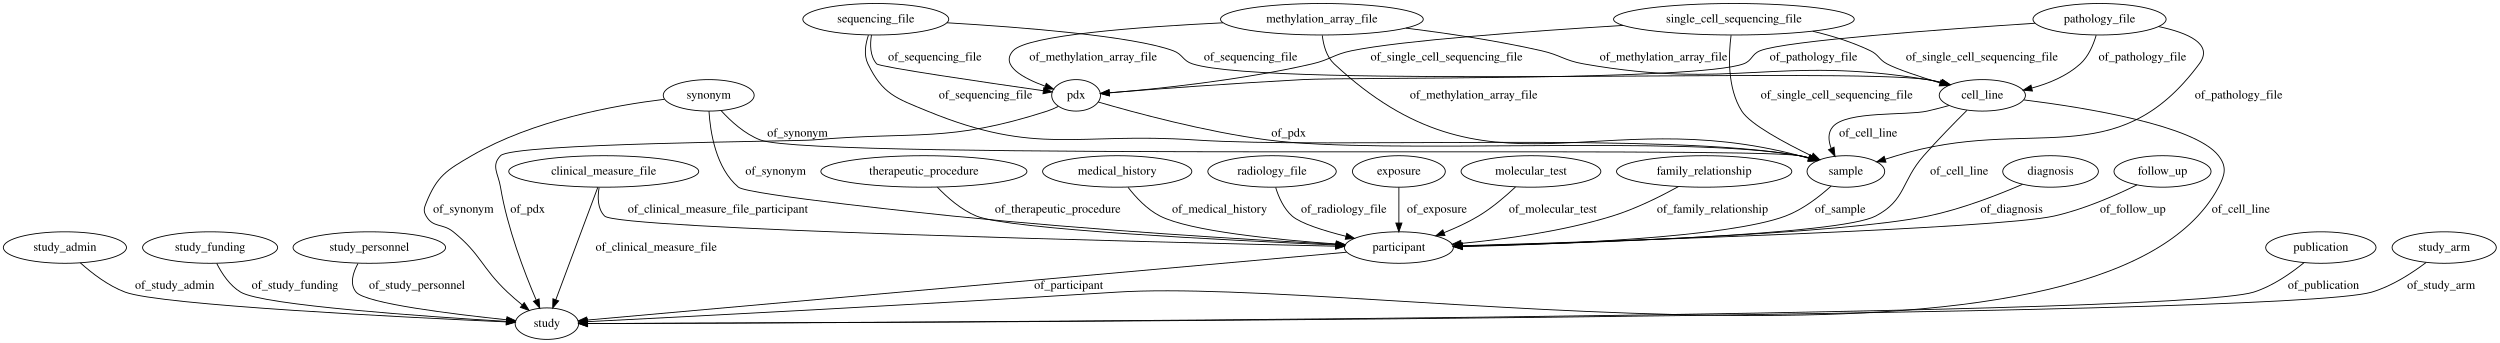
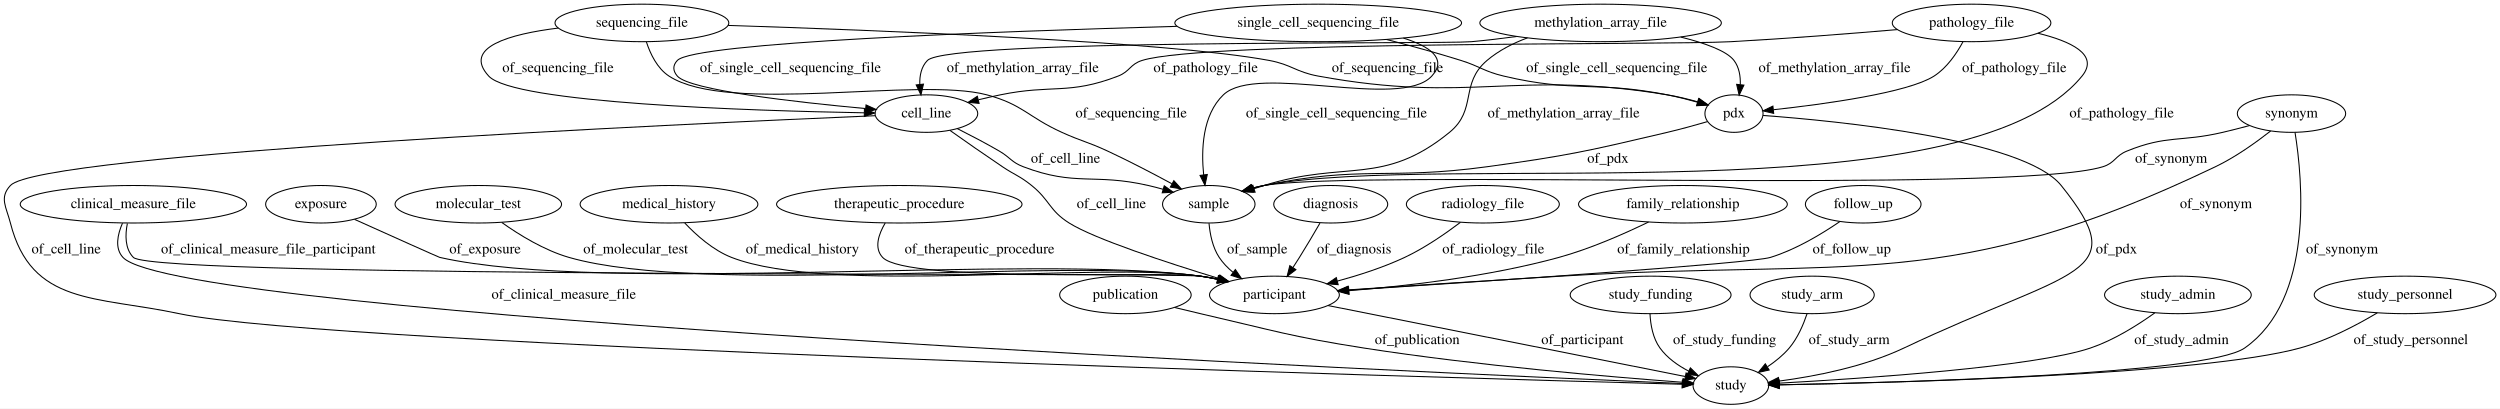
- <svg xmlns="http://www.w3.org/2000/svg" width="2858pt" height="392pt" viewBox="0.00 0.00 2857.99 392.00">
+ <svg xmlns="http://www.w3.org/2000/svg" width="2399pt" height="392pt" viewBox="0.00 0.00 2399.08 392.00">
  <g id="graph0" class="graph" transform="scale(1 1) rotate(0) translate(4 388)">
-     <polygon fill="#ffffff" stroke="transparent" points="-4,4 -4,-388 2853.988,-388 2853.988,4 -4,4" />
+     <polygon fill="#ffffff" stroke="transparent" points="-4,4 -4,-388 2395.08,-388 2395.08,4 -4,4" />
    <g id="node1" class="node">
-       <ellipse fill="none" stroke="#000000" cx="1978.194" cy="-366" rx="137.576" ry="18" />
-       <text text-anchor="middle" x="1978.194" y="-362.3" font-family="Times,serif" font-size="14.00" fill="#000000">single_cell_sequencing_file</text>
+       <ellipse fill="none" stroke="#000000" cx="1659.988" cy="-279" rx="27.895" ry="18" />
+       <text text-anchor="middle" x="1659.988" y="-275.3" font-family="Times,serif" font-size="14.00" fill="#000000">pdx</text>
+     </g>
+     <g id="node14" class="node">
+       <ellipse fill="none" stroke="#000000" cx="1155.988" cy="-192" rx="44.393" ry="18" />
+       <text text-anchor="middle" x="1155.988" y="-188.3" font-family="Times,serif" font-size="14.00" fill="#000000">sample</text>
+     </g>
+     <g id="edge18" class="edge">
+       <path fill="none" stroke="#000000" d="M1634.58,-271.314C1622.887,-267.916 1608.795,-264.017 1595.988,-261 1519.797,-243.054 1500.538,-238.628 1422.988,-228 1328.425,-215.04 1302.423,-229.491 1208.988,-210 1205.399,-209.251 1201.718,-208.333 1198.049,-207.31" />
+       <polygon fill="#000000" stroke="#000000" points="1199.022,-203.948 1188.437,-204.407 1196.998,-210.649 1199.022,-203.948" />
+       <text text-anchor="middle" x="1538.988" y="-231.8" font-family="Times,serif" font-size="14.00" fill="#000000">of_pdx</text>
+     </g>
+     <g id="node16" class="node">
+       <ellipse fill="none" stroke="#000000" cx="1656.988" cy="-18" rx="36.294" ry="18" />
+       <text text-anchor="middle" x="1656.988" y="-14.3" font-family="Times,serif" font-size="14.00" fill="#000000">study</text>
+     </g>
+     <g id="edge19" class="edge">
+       <path fill="none" stroke="#000000" d="M1687.883,-277.203C1757.912,-272.053 1938.093,-254.638 1973.988,-210 2044.391,-122.446 1986.324,-131.401 1822.988,-54 1784.951,-35.975 1737.725,-26.859 1703.381,-22.32" />
+       <polygon fill="#000000" stroke="#000000" points="1703.516,-18.81 1693.161,-21.054 1702.655,-25.757 1703.516,-18.81" />
+       <text text-anchor="middle" x="2026.988" y="-144.8" font-family="Times,serif" font-size="14.00" fill="#000000">of_pdx</text>
+     </g>
+     <g id="node2" class="node">
+       <ellipse fill="none" stroke="#000000" cx="123.988" cy="-192" rx="108.581" ry="18" />
+       <text text-anchor="middle" x="123.988" y="-188.3" font-family="Times,serif" font-size="14.00" fill="#000000">clinical_measure_file</text>
    </g>
    <g id="node5" class="node">
-       <ellipse fill="none" stroke="#000000" cx="2106.194" cy="-192" rx="44.393" ry="18" />
-       <text text-anchor="middle" x="2106.194" y="-188.3" font-family="Times,serif" font-size="14.00" fill="#000000">sample</text>
+       <ellipse fill="none" stroke="#000000" cx="1218.988" cy="-105" rx="62.289" ry="18" />
+       <text text-anchor="middle" x="1218.988" y="-101.3" font-family="Times,serif" font-size="14.00" fill="#000000">participant</text>
+     </g>
+     <g id="edge29" class="edge">
+       <path fill="none" stroke="#000000" d="M118.222,-173.563C116.052,-162.635 115.796,-149.337 123.988,-141 143.926,-120.708 1119.79,-126.771 1147.988,-123 1153.502,-122.263 1159.205,-121.252 1164.871,-120.082" />
+       <polygon fill="#000000" stroke="#000000" points="1165.983,-123.42 1174.983,-117.83 1164.461,-116.588 1165.983,-123.42" />
+       <text text-anchor="middle" x="253.488" y="-144.8" font-family="Times,serif" font-size="14.00" fill="#000000">of_clinical_measure_file_participant</text>
+     </g>
+     <g id="edge13" class="edge">
+       <path fill="none" stroke="#000000" d="M113.535,-173.854C108.819,-163.036 105.907,-149.75 113.988,-141 166.139,-84.526 1357.996,-30.732 1610.324,-19.953" />
+       <polygon fill="#000000" stroke="#000000" points="1610.767,-23.437 1620.609,-19.515 1610.469,-16.444 1610.767,-23.437" />
+       <text text-anchor="middle" x="536.988" y="-101.3" font-family="Times,serif" font-size="14.00" fill="#000000">of_clinical_measure_file</text>
+     </g>
+     <g id="node3" class="node">
+       <ellipse fill="none" stroke="#000000" cx="1075.988" cy="-105" rx="63.089" ry="18" />
+       <text text-anchor="middle" x="1075.988" y="-101.3" font-family="Times,serif" font-size="14.00" fill="#000000">publication</text>
+     </g>
+     <g id="edge23" class="edge">
+       <path fill="none" stroke="#000000" d="M1123.176,-92.932C1131.433,-90.898 1139.951,-88.848 1147.988,-87 1217.476,-71.017 1234.535,-64.976 1304.988,-54 1413.881,-37.036 1543.021,-26.168 1610.552,-21.184" />
+       <polygon fill="#000000" stroke="#000000" points="1611.13,-24.651 1620.849,-20.434 1610.621,-17.67 1611.13,-24.651" />
+       <text text-anchor="middle" x="1355.988" y="-57.8" font-family="Times,serif" font-size="14.00" fill="#000000">of_publication</text>
+     </g>
+     <g id="node4" class="node">
+       <ellipse fill="none" stroke="#000000" cx="454.988" cy="-192" rx="79.886" ry="18" />
+       <text text-anchor="middle" x="454.988" y="-188.3" font-family="Times,serif" font-size="14.00" fill="#000000">molecular_test</text>
+     </g>
+     <g id="edge1" class="edge">
+       <path fill="none" stroke="#000000" d="M477.52,-174.501C494.28,-162.6 518.262,-147.821 541.988,-141 671.468,-103.773 1014.561,-141.666 1147.988,-123 1153.419,-122.24 1159.035,-121.226 1164.619,-120.064" />
+       <polygon fill="#000000" stroke="#000000" points="1165.595,-123.432 1174.591,-117.836 1164.068,-116.6 1165.595,-123.432" />
+       <text text-anchor="middle" x="605.988" y="-144.8" font-family="Times,serif" font-size="14.00" fill="#000000">of_molecular_test</text>
+     </g>
+     <g id="edge33" class="edge">
+       <path fill="none" stroke="#000000" d="M1270.52,-94.764C1357.481,-77.491 1531.827,-42.861 1613.235,-26.691" />
+       <polygon fill="#000000" stroke="#000000" points="1614.03,-30.101 1623.157,-24.72 1612.666,-23.235 1614.03,-30.101" />
+       <text text-anchor="middle" x="1514.488" y="-57.8" font-family="Times,serif" font-size="14.00" fill="#000000">of_participant</text>
+     </g>
+     <g id="node6" class="node">
+       <ellipse fill="none" stroke="#000000" cx="637.988" cy="-192" rx="85.285" ry="18" />
+       <text text-anchor="middle" x="637.988" y="-188.3" font-family="Times,serif" font-size="14.00" fill="#000000">medical_history</text>
    </g>
    <g id="edge37" class="edge">
-       <path fill="none" stroke="#000000" d="M1974.968,-347.697C1972.047,-325.392 1970.431,-287.417 1987.194,-261 1996.818,-245.832 2036.225,-224.663 2067.088,-209.784" />
-       <polygon fill="#000000" stroke="#000000" points="2068.82,-212.836 2076.349,-205.382 2065.815,-206.514 2068.82,-212.836" />
-       <text text-anchor="middle" x="2095.694" y="-275.3" font-family="Times,serif" font-size="14.00" fill="#000000">of_single_cell_sequencing_file</text>
+       <path fill="none" stroke="#000000" d="M653.038,-174.11C664.118,-162.353 680.286,-147.911 697.988,-141 791.214,-104.601 1048.945,-137.375 1147.988,-123 1153.415,-122.212 1159.028,-121.179 1164.611,-120.006" />
+       <polygon fill="#000000" stroke="#000000" points="1165.592,-123.373 1174.581,-117.764 1164.057,-116.543 1165.592,-123.373" />
+       <text text-anchor="middle" x="765.988" y="-144.8" font-family="Times,serif" font-size="14.00" fill="#000000">of_medical_history</text>
+     </g>
+     <g id="node7" class="node">
+       <ellipse fill="none" stroke="#000000" cx="1579.988" cy="-105" rx="77.187" ry="18" />
+       <text text-anchor="middle" x="1579.988" y="-101.3" font-family="Times,serif" font-size="14.00" fill="#000000">study_funding</text>
+     </g>
+     <g id="edge16" class="edge">
+       <path fill="none" stroke="#000000" d="M1579.383,-86.965C1579.895,-76.453 1582.108,-63.449 1588.988,-54 1595.92,-44.478 1606.143,-37.245 1616.569,-31.853" />
+       <polygon fill="#000000" stroke="#000000" points="1618.131,-34.986 1625.705,-27.578 1615.164,-28.646 1618.131,-34.986" />
+       <text text-anchor="middle" x="1650.988" y="-57.8" font-family="Times,serif" font-size="14.00" fill="#000000">of_study_funding</text>
+     </g>
+     <g id="node8" class="node">
+       <ellipse fill="none" stroke="#000000" cx="611.988" cy="-366" rx="83.386" ry="18" />
+       <text text-anchor="middle" x="611.988" y="-362.3" font-family="Times,serif" font-size="14.00" fill="#000000">sequencing_file</text>
+     </g>
+     <g id="edge6" class="edge">
+       <path fill="none" stroke="#000000" d="M694.681,-363.602C835.694,-359.086 1116.85,-348.111 1213.988,-330 1235.543,-325.981 1239.42,-318.954 1260.988,-315 1407.647,-288.115 1448.883,-321.332 1595.988,-297 1605.605,-295.409 1615.842,-292.909 1625.243,-290.273" />
+       <polygon fill="#000000" stroke="#000000" points="1626.438,-293.57 1635.047,-287.395 1624.466,-286.853 1626.438,-293.57" />
+       <text text-anchor="middle" x="1327.488" y="-318.8" font-family="Times,serif" font-size="14.00" fill="#000000">of_sequencing_file</text>
+     </g>
+     <g id="node12" class="node">
+       <ellipse fill="none" stroke="#000000" cx="884.988" cy="-279" rx="49.291" ry="18" />
+       <text text-anchor="middle" x="884.988" y="-275.3" font-family="Times,serif" font-size="14.00" fill="#000000">cell_line</text>
+     </g>
+     <g id="edge5" class="edge">
+       <path fill="none" stroke="#000000" d="M531.774,-361.081C484.952,-355.274 439.642,-342.611 464.988,-315 488.839,-289.016 714.944,-281.752 825.162,-279.748" />
+       <polygon fill="#000000" stroke="#000000" points="825.518,-283.243 835.456,-279.57 825.397,-276.244 825.518,-283.243" />
+       <text text-anchor="middle" x="531.488" y="-318.8" font-family="Times,serif" font-size="14.00" fill="#000000">of_sequencing_file</text>
+     </g>
+     <g id="edge7" class="edge">
+       <path fill="none" stroke="#000000" d="M616.314,-347.764C620.044,-336.329 626.675,-322.397 637.988,-315 694.812,-277.84 877.396,-314.54 942.988,-297 977.55,-287.757 982.408,-275.784 1014.988,-261 1034.228,-252.269 1039.837,-251.927 1058.988,-243 1079.693,-233.349 1102.314,-221.531 1120.499,-211.703" />
+       <polygon fill="#000000" stroke="#000000" points="1122.46,-214.621 1129.571,-206.767 1119.114,-208.472 1122.46,-214.621" />
+       <text text-anchor="middle" x="1081.488" y="-275.3" font-family="Times,serif" font-size="14.00" fill="#000000">of_sequencing_file</text>
    </g>
    <g id="node9" class="node">
-       <ellipse fill="none" stroke="#000000" cx="2262.194" cy="-279" rx="49.291" ry="18" />
-       <text text-anchor="middle" x="2262.194" y="-275.3" font-family="Times,serif" font-size="14.00" fill="#000000">cell_line</text>
+       <ellipse fill="none" stroke="#000000" cx="1531.988" cy="-366" rx="115.88" ry="18" />
+       <text text-anchor="middle" x="1531.988" y="-362.3" font-family="Times,serif" font-size="14.00" fill="#000000">methylation_array_file</text>
+     </g>
+     <g id="edge35" class="edge">
+       <path fill="none" stroke="#000000" d="M1608.888,-352.437C1631.962,-346.706 1653.018,-339.2 1659.988,-330 1664.95,-323.45 1666.314,-314.945 1666.037,-306.765" />
+       <polygon fill="#000000" stroke="#000000" points="1669.508,-306.314 1664.955,-296.748 1662.549,-307.066 1669.508,-306.314" />
+       <text text-anchor="middle" x="1756.488" y="-318.8" font-family="Times,serif" font-size="14.00" fill="#000000">of_methylation_array_file</text>
    </g>
    <g id="edge36" class="edge">
-       <path fill="none" stroke="#000000" d="M2068.362,-352.288C2090.542,-347.013 2113.772,-339.803 2134.194,-330 2143.893,-325.344 2143.719,-320.098 2153.194,-315 2164.068,-309.149 2189.957,-300.526 2213.776,-293.187" />
-       <polygon fill="#000000" stroke="#000000" points="2214.912,-296.5 2223.458,-290.237 2212.872,-289.803 2214.912,-296.5" />
-       <text text-anchor="middle" x="2261.694" y="-318.8" font-family="Times,serif" font-size="14.00" fill="#000000">of_single_cell_sequencing_file</text>
+       <path fill="none" stroke="#000000" d="M1451.429,-352.998C1436.997,-351.042 1422.071,-349.261 1407.988,-348 1379.086,-345.412 906.353,-350.67 885.988,-330 880.067,-323.99 878.414,-315.391 878.673,-306.961" />
+       <polygon fill="#000000" stroke="#000000" points="882.159,-307.272 879.778,-296.949 875.202,-306.504 882.159,-307.272" />
+       <text text-anchor="middle" x="977.488" y="-318.8" font-family="Times,serif" font-size="14.00" fill="#000000">of_methylation_array_file</text>
+     </g>
+     <g id="edge34" class="edge">
+       <path fill="none" stroke="#000000" d="M1461.8,-351.662C1447.886,-346.493 1434.149,-339.486 1422.988,-330 1396.631,-307.599 1413.786,-282.87 1386.988,-261 1323.23,-208.968 1287.527,-234.573 1208.988,-210 1205.881,-209.028 1202.679,-208.002 1199.461,-206.953" />
+       <polygon fill="#000000" stroke="#000000" points="1200.429,-203.587 1189.836,-203.768 1198.23,-210.232 1200.429,-203.587" />
+       <text text-anchor="middle" x="1496.488" y="-275.3" font-family="Times,serif" font-size="14.00" fill="#000000">of_methylation_array_file</text>
+     </g>
+     <g id="node10" class="node">
+       <ellipse fill="none" stroke="#000000" cx="858.988" cy="-192" rx="117.779" ry="18" />
+       <text text-anchor="middle" x="858.988" y="-188.3" font-family="Times,serif" font-size="14.00" fill="#000000">therapeutic_procedure</text>
+     </g>
+     <g id="edge8" class="edge">
+       <path fill="none" stroke="#000000" d="M845.448,-173.968C839.102,-163.194 834.585,-149.913 842.988,-141 866.274,-116.298 1114.439,-128.195 1147.988,-123 1153.328,-122.173 1158.853,-121.124 1164.352,-119.951" />
+       <polygon fill="#000000" stroke="#000000" points="1165.201,-123.347 1174.18,-117.724 1163.654,-116.52 1165.201,-123.347" />
+       <text text-anchor="middle" x="935.988" y="-144.8" font-family="Times,serif" font-size="14.00" fill="#000000">of_therapeutic_procedure</text>
+     </g>
+     <g id="node11" class="node">
+       <ellipse fill="none" stroke="#000000" cx="1734.988" cy="-105" rx="59.59" ry="18" />
+       <text text-anchor="middle" x="1734.988" y="-101.3" font-family="Times,serif" font-size="14.00" fill="#000000">study_arm</text>
+     </g>
+     <g id="edge9" class="edge">
+       <path fill="none" stroke="#000000" d="M1730.138,-87.046C1726.642,-76.563 1721.095,-63.561 1712.988,-54 1707.185,-47.157 1699.752,-41.154 1692.212,-36.111" />
+       <polygon fill="#000000" stroke="#000000" points="1693.743,-32.942 1683.401,-30.639 1690.049,-38.888 1693.743,-32.942" />
+       <text text-anchor="middle" x="1770.488" y="-57.8" font-family="Times,serif" font-size="14.00" fill="#000000">of_study_arm</text>
+     </g>
+     <g id="edge4" class="edge">
+       <path fill="none" stroke="#000000" d="M907.522,-262.923C921.872,-252.768 940.908,-239.45 957.988,-228 970.276,-219.762 974.469,-219.284 985.988,-210 1003.605,-195.801 1002.83,-186.041 1021.988,-174 1046.293,-158.723 1115.971,-135.926 1165.55,-120.77" />
+       <polygon fill="#000000" stroke="#000000" points="1166.627,-124.1 1175.178,-117.845 1164.592,-117.403 1166.627,-124.1" />
+       <text text-anchor="middle" x="1062.488" y="-188.3" font-family="Times,serif" font-size="14.00" fill="#000000">of_cell_line</text>
+     </g>
+     <g id="edge3" class="edge">
+       <path fill="none" stroke="#000000" d="M914.64,-264.599C927.239,-258.262 941.991,-250.553 954.988,-243 965.539,-236.868 966.581,-232.338 977.988,-228 1028.396,-208.831 1045.416,-222.027 1097.988,-210 1102.625,-208.939 1107.43,-207.693 1112.199,-206.359" />
+       <polygon fill="#000000" stroke="#000000" points="1113.256,-209.697 1121.873,-203.532 1111.293,-202.978 1113.256,-209.697" />
+       <text text-anchor="middle" x="1018.488" y="-231.8" font-family="Times,serif" font-size="14.00" fill="#000000">of_cell_line</text>
+     </g>
+     <g id="edge2" class="edge">
+       <path fill="none" stroke="#000000" d="M835.756,-276.968C654.644,-269.259 34.37,-240.698 5.988,-210 -4.874,-198.252 2.034,-189.504 5.988,-174 26.181,-94.808 88.061,-104.056 167.988,-87 311.77,-56.317 1373.589,-25.737 1610.296,-19.255" />
+       <polygon fill="#000000" stroke="#000000" points="1610.4,-22.753 1620.301,-18.982 1610.209,-15.756 1610.4,-22.753" />
+       <text text-anchor="middle" x="59.488" y="-144.8" font-family="Times,serif" font-size="14.00" fill="#000000">of_cell_line</text>
+     </g>
+     <g id="node13" class="node">
+       <ellipse fill="none" stroke="#000000" cx="1272.988" cy="-192" rx="54.691" ry="18" />
+       <text text-anchor="middle" x="1272.988" y="-188.3" font-family="Times,serif" font-size="14.00" fill="#000000">diagnosis</text>
+     </g>
+     <g id="edge17" class="edge">
+       <path fill="none" stroke="#000000" d="M1262.68,-173.914C1257.002,-164.096 1249.752,-151.793 1242.988,-141 1240.995,-137.822 1238.867,-134.513 1236.732,-131.247" />
+       <polygon fill="#000000" stroke="#000000" points="1239.59,-129.223 1231.151,-122.816 1233.752,-133.086 1239.59,-129.223" />
+       <text text-anchor="middle" x="1295.488" y="-144.8" font-family="Times,serif" font-size="14.00" fill="#000000">of_diagnosis</text>
+     </g>
+     <g id="edge32" class="edge">
+       <path fill="none" stroke="#000000" d="M1156.213,-173.727C1157.121,-163.386 1159.621,-150.636 1165.988,-141 1169.529,-135.641 1174.169,-130.867 1179.233,-126.688" />
+       <polygon fill="#000000" stroke="#000000" points="1181.487,-129.374 1187.442,-120.611 1177.322,-123.748 1181.487,-129.374" />
+       <text text-anchor="middle" x="1202.488" y="-144.8" font-family="Times,serif" font-size="14.00" fill="#000000">of_sample</text>
+     </g>
+     <g id="node15" class="node">
+       <ellipse fill="none" stroke="#000000" cx="1418.988" cy="-192" rx="73.387" ry="18" />
+       <text text-anchor="middle" x="1418.988" y="-188.3" font-family="Times,serif" font-size="14.00" fill="#000000">radiology_file</text>
+     </g>
+     <g id="edge14" class="edge">
+       <path fill="none" stroke="#000000" d="M1397.458,-174.642C1383.035,-163.72 1363.231,-150.031 1343.988,-141 1323.691,-131.475 1300.338,-123.923 1279.351,-118.247" />
+       <polygon fill="#000000" stroke="#000000" points="1280.14,-114.836 1269.58,-115.691 1278.369,-121.608 1280.14,-114.836" />
+       <text text-anchor="middle" x="1428.988" y="-144.8" font-family="Times,serif" font-size="14.00" fill="#000000">of_radiology_file</text>
    </g>
    <g id="node17" class="node">
-       <ellipse fill="none" stroke="#000000" cx="1226.194" cy="-279" rx="27.895" ry="18" />
-       <text text-anchor="middle" x="1226.194" y="-275.3" font-family="Times,serif" font-size="14.00" fill="#000000">pdx</text>
-     </g>
-     <g id="edge35" class="edge">
-       <path fill="none" stroke="#000000" d="M1851.389,-358.928C1743.907,-352.311 1598.386,-341.711 1541.194,-330 1520.541,-325.771 1516.734,-319.748 1496.194,-315 1414.725,-296.169 1316.99,-286.177 1264.324,-281.797" />
-       <polygon fill="#000000" stroke="#000000" points="1264.351,-278.288 1254.101,-280.971 1263.787,-285.265 1264.351,-278.288" />
-       <text text-anchor="middle" x="1649.694" y="-318.8" font-family="Times,serif" font-size="14.00" fill="#000000">of_single_cell_sequencing_file</text>
-     </g>
-     <g id="node2" class="node">
-       <ellipse fill="none" stroke="#000000" cx="70.194" cy="-105" rx="70.388" ry="18" />
-       <text text-anchor="middle" x="70.194" y="-101.3" font-family="Times,serif" font-size="14.00" fill="#000000">study_admin</text>
-     </g>
-     <g id="node10" class="node">
-       <ellipse fill="none" stroke="#000000" cx="621.194" cy="-18" rx="36.294" ry="18" />
-       <text text-anchor="middle" x="621.194" y="-14.3" font-family="Times,serif" font-size="14.00" fill="#000000">study</text>
-     </g>
-     <g id="edge7" class="edge">
-       <path fill="none" stroke="#000000" d="M87.814,-87.547C100.84,-75.831 119.643,-61.259 139.194,-54 179.338,-39.094 461.92,-25.07 574.789,-19.999" />
-       <polygon fill="#000000" stroke="#000000" points="575.017,-23.493 584.851,-19.551 574.705,-16.5 575.017,-23.493" />
-       <text text-anchor="middle" x="195.694" y="-57.8" font-family="Times,serif" font-size="14.00" fill="#000000">of_study_admin</text>
-     </g>
-     <g id="node3" class="node">
-       <ellipse fill="none" stroke="#000000" cx="236.194" cy="-105" rx="77.187" ry="18" />
-       <text text-anchor="middle" x="236.194" y="-101.3" font-family="Times,serif" font-size="14.00" fill="#000000">study_funding</text>
+       <ellipse fill="none" stroke="#000000" cx="2085.988" cy="-105" rx="70.388" ry="18" />
+       <text text-anchor="middle" x="2085.988" y="-101.3" font-family="Times,serif" font-size="14.00" fill="#000000">study_admin</text>
+     </g>
+     <g id="edge30" class="edge">
+       <path fill="none" stroke="#000000" d="M2063.82,-87.771C2047.624,-76.161 2024.624,-61.623 2001.988,-54 1947.914,-35.791 1784.865,-24.814 1703.796,-20.34" />
+       <polygon fill="#000000" stroke="#000000" points="1703.564,-16.822 1693.389,-19.776 1703.186,-23.812 1703.564,-16.822" />
+       <text text-anchor="middle" x="2089.488" y="-57.8" font-family="Times,serif" font-size="14.00" fill="#000000">of_study_admin</text>
+     </g>
+     <g id="node18" class="node">
+       <ellipse fill="none" stroke="#000000" cx="1260.988" cy="-366" rx="137.576" ry="18" />
+       <text text-anchor="middle" x="1260.988" y="-362.3" font-family="Times,serif" font-size="14.00" fill="#000000">single_cell_sequencing_file</text>
+     </g>
+     <g id="edge21" class="edge">
+       <path fill="none" stroke="#000000" d="M1326.502,-350.117C1349.265,-344.247 1374.874,-337.247 1397.988,-330 1416.502,-324.195 1420.106,-319.47 1438.988,-315 1507.334,-298.821 1527.072,-310.551 1595.988,-297 1605.469,-295.136 1615.594,-292.566 1624.927,-289.951" />
+       <polygon fill="#000000" stroke="#000000" points="1626.044,-293.271 1634.676,-287.127 1624.097,-286.548 1626.044,-293.271" />
+       <text text-anchor="middle" x="1547.488" y="-318.8" font-family="Times,serif" font-size="14.00" fill="#000000">of_single_cell_sequencing_file</text>
+     </g>
+     <g id="edge22" class="edge">
+       <path fill="none" stroke="#000000" d="M1125.326,-362.728C949.192,-357.804 662.201,-347.19 645.988,-330 641.413,-325.15 641.639,-320.053 645.988,-315 657.655,-301.444 759.793,-289.976 826.718,-283.828" />
+       <polygon fill="#000000" stroke="#000000" points="827.085,-287.31 836.73,-282.924 826.456,-280.338 827.085,-287.31" />
+       <text text-anchor="middle" x="754.488" y="-318.8" font-family="Times,serif" font-size="14.00" fill="#000000">of_single_cell_sequencing_file</text>
+     </g>
+     <g id="edge20" class="edge">
+       <path fill="none" stroke="#000000" d="M1342.731,-351.491C1367.872,-343.55 1385.352,-331.809 1369.988,-315 1339.881,-282.062 1202.209,-327.872 1169.988,-297 1149.744,-277.605 1148.646,-244.077 1151.069,-220.124" />
+       <polygon fill="#000000" stroke="#000000" points="1154.542,-220.557 1152.326,-210.196 1147.598,-219.678 1154.542,-220.557" />
+       <text text-anchor="middle" x="1278.488" y="-275.3" font-family="Times,serif" font-size="14.00" fill="#000000">of_single_cell_sequencing_file</text>
+     </g>
+     <g id="node19" class="node">
+       <ellipse fill="none" stroke="#000000" cx="2194.988" cy="-279" rx="51.991" ry="18" />
+       <text text-anchor="middle" x="2194.988" y="-275.3" font-family="Times,serif" font-size="14.00" fill="#000000">synonym</text>
+     </g>
+     <g id="edge11" class="edge">
+       <path fill="none" stroke="#000000" d="M2175.024,-262.349C2160.945,-251.305 2141.235,-237.204 2121.988,-228 1866.688,-105.923 1776.462,-139.995 1493.988,-123 1424.636,-118.828 1345.479,-113.597 1289.955,-109.851" />
+       <polygon fill="#000000" stroke="#000000" points="1290.083,-106.352 1279.87,-109.17 1289.611,-113.336 1290.083,-106.352" />
+       <text text-anchor="middle" x="2122.488" y="-188.3" font-family="Times,serif" font-size="14.00" fill="#000000">of_synonym</text>
+     </g>
+     <g id="edge10" class="edge">
+       <path fill="none" stroke="#000000" d="M2154.618,-267.488C2146.178,-265.223 2137.314,-262.947 2128.988,-261 2088.418,-251.512 2075.593,-258.669 2036.988,-243 2025.679,-238.41 2025.646,-231.608 2013.988,-228 1928.52,-201.55 1297.09,-225.566 1208.988,-210 1205.276,-209.344 1201.473,-208.474 1197.691,-207.47" />
+       <polygon fill="#000000" stroke="#000000" points="1198.389,-204.026 1187.807,-204.552 1196.407,-210.74 1198.389,-204.026" />
+       <text text-anchor="middle" x="2079.488" y="-231.8" font-family="Times,serif" font-size="14.00" fill="#000000">of_synonym</text>
+     </g>
+     <g id="edge12" class="edge">
+       <path fill="none" stroke="#000000" d="M2198.372,-261C2205.596,-216.316 2216.829,-100.57 2149.988,-54 2113.927,-28.875 1819.89,-20.908 1703.84,-18.728" />
+       <polygon fill="#000000" stroke="#000000" points="1703.567,-15.223 1693.505,-18.54 1703.44,-22.221 1703.567,-15.223" />
+       <text text-anchor="middle" x="2243.488" y="-144.8" font-family="Times,serif" font-size="14.00" fill="#000000">of_synonym</text>
+     </g>
+     <g id="node20" class="node">
+       <ellipse fill="none" stroke="#000000" cx="1610.988" cy="-192" rx="100.182" ry="18" />
+       <text text-anchor="middle" x="1610.988" y="-188.3" font-family="Times,serif" font-size="14.00" fill="#000000">family_relationship</text>
+     </g>
+     <g id="edge28" class="edge">
+       <path fill="none" stroke="#000000" d="M1578.018,-174.963C1554.609,-163.598 1522.115,-149.273 1491.988,-141 1425.045,-122.617 1346.208,-113.506 1290.509,-109.063" />
+       <polygon fill="#000000" stroke="#000000" points="1290.625,-105.561 1280.386,-108.286 1290.089,-112.541 1290.625,-105.561" />
+       <text text-anchor="middle" x="1611.488" y="-144.8" font-family="Times,serif" font-size="14.00" fill="#000000">of_family_relationship</text>
+     </g>
+     <g id="node21" class="node">
+       <ellipse fill="none" stroke="#000000" cx="1783.988" cy="-192" rx="55.491" ry="18" />
+       <text text-anchor="middle" x="1783.988" y="-188.3" font-family="Times,serif" font-size="14.00" fill="#000000">follow_up</text>
+     </g>
+     <g id="edge15" class="edge">
+       <path fill="none" stroke="#000000" d="M1761.504,-175.331C1744.249,-163.512 1719.332,-148.475 1694.988,-141 1675.993,-135.167 1418.253,-117.866 1290.186,-109.555" />
+       <polygon fill="#000000" stroke="#000000" points="1290.28,-106.054 1280.074,-108.901 1289.827,-113.04 1290.28,-106.054" />
+       <text text-anchor="middle" x="1772.988" y="-144.8" font-family="Times,serif" font-size="14.00" fill="#000000">of_follow_up</text>
+     </g>
+     <g id="node22" class="node">
+       <ellipse fill="none" stroke="#000000" cx="2303.988" cy="-105" rx="87.185" ry="18" />
+       <text text-anchor="middle" x="2303.988" y="-101.3" font-family="Times,serif" font-size="14.00" fill="#000000">study_personnel</text>
+     </g>
+     <g id="edge31" class="edge">
+       <path fill="none" stroke="#000000" d="M2277.329,-87.791C2257.631,-76.03 2229.705,-61.3 2202.988,-54 2109.458,-28.445 1817.936,-20.755 1703.635,-18.688" />
+       <polygon fill="#000000" stroke="#000000" points="1703.519,-15.185 1693.46,-18.51 1703.397,-22.184 1703.519,-15.185" />
+       <text text-anchor="middle" x="2309.488" y="-57.8" font-family="Times,serif" font-size="14.00" fill="#000000">of_study_personnel</text>
+     </g>
+     <g id="node23" class="node">
+       <ellipse fill="none" stroke="#000000" cx="1887.988" cy="-366" rx="76.087" ry="18" />
+       <text text-anchor="middle" x="1887.988" y="-362.3" font-family="Times,serif" font-size="14.00" fill="#000000">pathology_file</text>
+     </g>
+     <g id="edge25" class="edge">
+       <path fill="none" stroke="#000000" d="M1879.714,-347.887C1873.638,-336.655 1864.3,-322.904 1851.988,-315 1826.995,-298.954 1746.327,-288.013 1697.866,-282.703" />
+       <polygon fill="#000000" stroke="#000000" points="1698.068,-279.205 1687.753,-281.625 1697.326,-286.165 1698.068,-279.205" />
+       <text text-anchor="middle" x="1928.988" y="-318.8" font-family="Times,serif" font-size="14.00" fill="#000000">of_pathology_file</text>
+     </g>
+     <g id="edge26" class="edge">
+       <path fill="none" stroke="#000000" d="M1816.761,-359.601C1771.124,-355.71 1710.608,-350.942 1656.988,-348 1594.272,-344.559 1151.901,-348.854 1091.988,-330 1080.346,-326.337 1080.375,-319.39 1068.988,-315 1021.536,-296.708 1005.797,-307.259 955.988,-297 949.209,-295.604 942.104,-293.988 935.118,-292.309" />
+       <polygon fill="#000000" stroke="#000000" points="935.565,-288.814 925.019,-289.821 933.891,-295.611 935.565,-288.814" />
+       <text text-anchor="middle" x="1152.988" y="-318.8" font-family="Times,serif" font-size="14.00" fill="#000000">of_pathology_file</text>
    </g>
    <g id="edge24" class="edge">
-       <path fill="none" stroke="#000000" d="M243.778,-86.803C249.544,-75.385 258.637,-61.458 271.194,-54 296.738,-38.829 485.591,-25.926 574.787,-20.605" />
-       <polygon fill="#000000" stroke="#000000" points="575.12,-24.091 584.897,-20.009 574.708,-17.104 575.12,-24.091" />
-       <text text-anchor="middle" x="333.194" y="-57.8" font-family="Times,serif" font-size="14.00" fill="#000000">of_study_funding</text>
-     </g>
-     <g id="node4" class="node">
-       <ellipse fill="none" stroke="#000000" cx="418.194" cy="-105" rx="87.185" ry="18" />
-       <text text-anchor="middle" x="418.194" y="-101.3" font-family="Times,serif" font-size="14.00" fill="#000000">study_personnel</text>
-     </g>
-     <g id="edge28" class="edge">
-       <path fill="none" stroke="#000000" d="M405.229,-86.746C399.421,-76.157 395.432,-63.149 403.194,-54 414.19,-41.038 514.463,-28.768 575.116,-22.445" />
-       <polygon fill="#000000" stroke="#000000" points="575.63,-25.91 585.22,-21.408 574.915,-18.947 575.63,-25.91" />
-       <text text-anchor="middle" x="472.694" y="-57.8" font-family="Times,serif" font-size="14.00" fill="#000000">of_study_personnel</text>
-     </g>
-     <g id="node15" class="node">
-       <ellipse fill="none" stroke="#000000" cx="1595.194" cy="-105" rx="62.289" ry="18" />
-       <text text-anchor="middle" x="1595.194" y="-101.3" font-family="Times,serif" font-size="14.00" fill="#000000">participant</text>
-     </g>
-     <g id="edge11" class="edge">
-       <path fill="none" stroke="#000000" d="M2089.388,-175.335C2076.331,-163.518 2057.138,-148.482 2037.194,-141 1971.551,-116.375 1775.6,-108.567 1667.974,-106.112" />
-       <polygon fill="#000000" stroke="#000000" points="1667.916,-102.61 1657.842,-105.89 1667.763,-109.608 1667.916,-102.61" />
-       <text text-anchor="middle" x="2099.694" y="-144.8" font-family="Times,serif" font-size="14.00" fill="#000000">of_sample</text>
-     </g>
-     <g id="node6" class="node">
-       <ellipse fill="none" stroke="#000000" cx="686.194" cy="-192" rx="108.581" ry="18" />
-       <text text-anchor="middle" x="686.194" y="-188.3" font-family="Times,serif" font-size="14.00" fill="#000000">clinical_measure_file</text>
-     </g>
-     <g id="edge25" class="edge">
-       <path fill="none" stroke="#000000" d="M679.482,-174.034C668.068,-143.478 644.807,-81.212 631.378,-45.262" />
-       <polygon fill="#000000" stroke="#000000" points="634.647,-44.011 627.869,-35.868 628.089,-46.461 634.647,-44.011" />
-       <text text-anchor="middle" x="746.194" y="-101.3" font-family="Times,serif" font-size="14.00" fill="#000000">of_clinical_measure_file</text>
+       <path fill="none" stroke="#000000" d="M1951.59,-356.129C1982.972,-348.49 2010.847,-335.64 1993.988,-315 1882.652,-178.693 1381.858,-243.035 1208.988,-210 1205.337,-209.302 1201.593,-208.411 1197.867,-207.4" />
+       <polygon fill="#000000" stroke="#000000" points="1198.701,-203.997 1188.118,-204.494 1196.701,-210.705 1198.701,-203.997" />
+       <text text-anchor="middle" x="2031.988" y="-275.3" font-family="Times,serif" font-size="14.00" fill="#000000">of_pathology_file</text>
+     </g>
+     <g id="node24" class="node">
+       <ellipse fill="none" stroke="#000000" cx="303.988" cy="-192" rx="53.091" ry="18" />
+       <text text-anchor="middle" x="303.988" y="-188.3" font-family="Times,serif" font-size="14.00" fill="#000000">exposure</text>
    </g>
    <g id="edge27" class="edge">
-       <path fill="none" stroke="#000000" d="M680.911,-173.571C679.001,-162.647 679.011,-149.348 687.194,-141 701.769,-126.13 1310.111,-111.297 1522.743,-106.558" />
-       <polygon fill="#000000" stroke="#000000" points="1522.947,-110.054 1532.867,-106.333 1522.792,-103.056 1522.947,-110.054" />
-       <text text-anchor="middle" x="816.694" y="-144.8" font-family="Times,serif" font-size="14.00" fill="#000000">of_clinical_measure_file_participant</text>
-     </g>
-     <g id="node7" class="node">
-       <ellipse fill="none" stroke="#000000" cx="1746.194" cy="-192" rx="79.886" ry="18" />
-       <text text-anchor="middle" x="1746.194" y="-188.3" font-family="Times,serif" font-size="14.00" fill="#000000">molecular_test</text>
-     </g>
-     <g id="edge34" class="edge">
-       <path fill="none" stroke="#000000" d="M1728.49,-174.232C1717.135,-163.556 1701.666,-150.287 1686.194,-141 1674.003,-133.682 1660.058,-127.302 1646.808,-122.028" />
-       <polygon fill="#000000" stroke="#000000" points="1647.908,-118.701 1637.318,-118.385 1645.4,-125.237 1647.908,-118.701" />
-       <text text-anchor="middle" x="1771.194" y="-144.8" font-family="Times,serif" font-size="14.00" fill="#000000">of_molecular_test</text>
-     </g>
-     <g id="node8" class="node">
-       <ellipse fill="none" stroke="#000000" cx="997.194" cy="-366" rx="83.386" ry="18" />
-       <text text-anchor="middle" x="997.194" y="-362.3" font-family="Times,serif" font-size="14.00" fill="#000000">sequencing_file</text>
-     </g>
-     <g id="edge6" class="edge">
-       <path fill="none" stroke="#000000" d="M988.778,-347.795C985.371,-337.716 983.268,-325.202 988.194,-315 1004.974,-280.247 1020.489,-275.647 1056.194,-261 1182.748,-209.085 1225.71,-237.122 1362.194,-228 1515.459,-217.756 1901.978,-237.005 2053.194,-210 2056.904,-209.338 2060.706,-208.463 2064.487,-207.455" />
-       <polygon fill="#000000" stroke="#000000" points="2065.774,-210.724 2074.37,-204.532 2063.788,-204.012 2065.774,-210.724" />
-       <text text-anchor="middle" x="1122.694" y="-275.3" font-family="Times,serif" font-size="14.00" fill="#000000">of_sequencing_file</text>
-     </g>
-     <g id="edge5" class="edge">
-       <path fill="none" stroke="#000000" d="M1078.498,-361.964C1163.658,-356.926 1291.295,-346.856 1337.194,-330 1348.303,-325.92 1347.923,-318.609 1359.194,-315 1448.101,-286.528 2106.885,-310.938 2199.194,-297 2204.607,-296.183 2210.211,-295.036 2215.743,-293.714" />
-       <polygon fill="#000000" stroke="#000000" points="2216.76,-297.066 2225.567,-291.176 2215.009,-290.289 2216.76,-297.066" />
-       <text text-anchor="middle" x="1425.694" y="-318.8" font-family="Times,serif" font-size="14.00" fill="#000000">of_sequencing_file</text>
-     </g>
-     <g id="edge4" class="edge">
-       <path fill="none" stroke="#000000" d="M992.264,-347.897C990.487,-337.096 990.513,-323.812 998.194,-315 1001.312,-311.423 1124.685,-293.424 1188.616,-284.308" />
-       <polygon fill="#000000" stroke="#000000" points="1189.302,-287.746 1198.709,-282.872 1188.316,-280.816 1189.302,-287.746" />
-       <text text-anchor="middle" x="1064.694" y="-318.8" font-family="Times,serif" font-size="14.00" fill="#000000">of_sequencing_file</text>
-     </g>
-     <g id="edge19" class="edge">
-       <path fill="none" stroke="#000000" d="M2224.059,-267.356C2215.898,-265.074 2207.294,-262.826 2199.194,-261 2175.458,-255.649 2106.921,-261.565 2091.194,-243 2085.323,-236.07 2086.182,-226.932 2089.465,-218.307" />
-       <polygon fill="#000000" stroke="#000000" points="2092.625,-219.811 2093.774,-209.279 2086.308,-216.796 2092.625,-219.811" />
-       <text text-anchor="middle" x="2131.694" y="-231.8" font-family="Times,serif" font-size="14.00" fill="#000000">of_cell_line</text>
-     </g>
-     <g id="edge18" class="edge">
-       <path fill="none" stroke="#000000" d="M2309.775,-273.789C2379.771,-265.034 2505.153,-244.821 2532.194,-210 2542.007,-197.363 2539.71,-188.125 2532.194,-174 2400.058,74.297 1552.894,-71.843 1272.194,-54 1045.618,-39.597 774.466,-25.665 667.669,-20.307" />
-       <polygon fill="#000000" stroke="#000000" points="667.718,-16.805 657.555,-19.8 667.367,-23.796 667.718,-16.805" />
-       <text text-anchor="middle" x="2557.694" y="-144.8" font-family="Times,serif" font-size="14.00" fill="#000000">of_cell_line</text>
-     </g>
-     <g id="edge20" class="edge">
-       <path fill="none" stroke="#000000" d="M2244.636,-261.865C2230.829,-248.168 2211.302,-228.298 2195.194,-210 2169.281,-180.564 2174.945,-159.175 2140.194,-141 2099.36,-119.643 1806.311,-109.963 1667.612,-106.541" />
-       <polygon fill="#000000" stroke="#000000" points="1667.578,-103.039 1657.496,-106.296 1667.408,-110.037 1667.578,-103.039" />
-       <text text-anchor="middle" x="2235.694" y="-188.3" font-family="Times,serif" font-size="14.00" fill="#000000">of_cell_line</text>
-     </g>
-     <g id="node11" class="node">
-       <ellipse fill="none" stroke="#000000" cx="1507.194" cy="-366" rx="115.88" ry="18" />
-       <text text-anchor="middle" x="1507.194" y="-362.3" font-family="Times,serif" font-size="14.00" fill="#000000">methylation_array_file</text>
-     </g>
-     <g id="edge2" class="edge">
-       <path fill="none" stroke="#000000" d="M1507.633,-347.52C1508.893,-336.576 1512.339,-323.275 1521.194,-315 1697.274,-150.442 1820.19,-271.589 2053.194,-210 2056.536,-209.117 2059.973,-208.131 2063.414,-207.089" />
-       <polygon fill="#000000" stroke="#000000" points="2064.569,-210.394 2073.046,-204.039 2062.456,-203.721 2064.569,-210.394" />
-       <text text-anchor="middle" x="1680.694" y="-275.3" font-family="Times,serif" font-size="14.00" fill="#000000">of_methylation_array_file</text>
-     </g>
-     <g id="edge1" class="edge">
-       <path fill="none" stroke="#000000" d="M1603.204,-355.895C1650.244,-350.016 1707.53,-341.471 1758.194,-330 1779.993,-325.064 1784.182,-318.877 1806.194,-315 1978.393,-284.673 2026.634,-325.208 2199.194,-297 2204.526,-296.128 2210.049,-294.96 2215.507,-293.636" />
-       <polygon fill="#000000" stroke="#000000" points="2216.411,-297.018 2225.209,-291.114 2214.65,-290.243 2216.411,-297.018" />
-       <text text-anchor="middle" x="1897.694" y="-318.8" font-family="Times,serif" font-size="14.00" fill="#000000">of_methylation_array_file</text>
-     </g>
-     <g id="edge3" class="edge">
-       <path fill="none" stroke="#000000" d="M1394.12,-361.928C1297.04,-357.236 1170.246,-347.772 1154.194,-330 1138.899,-313.066 1165.785,-298.57 1190.94,-289.41" />
-       <polygon fill="#000000" stroke="#000000" points="1192.08,-292.719 1200.405,-286.166 1189.81,-286.097 1192.08,-292.719" />
-       <text text-anchor="middle" x="1245.694" y="-318.8" font-family="Times,serif" font-size="14.00" fill="#000000">of_methylation_array_file</text>
-     </g>
-     <g id="node12" class="node">
-       <ellipse fill="none" stroke="#000000" cx="1944.194" cy="-192" rx="100.182" ry="18" />
-       <text text-anchor="middle" x="1944.194" y="-188.3" font-family="Times,serif" font-size="14.00" fill="#000000">family_relationship</text>
-     </g>
-     <g id="edge32" class="edge">
-       <path fill="none" stroke="#000000" d="M1914.867,-174.738C1894.341,-163.422 1865.917,-149.246 1839.194,-141 1782.564,-123.525 1715.847,-114.422 1666.503,-109.748" />
-       <polygon fill="#000000" stroke="#000000" points="1666.522,-106.235 1656.247,-108.816 1665.889,-113.207 1666.522,-106.235" />
-       <text text-anchor="middle" x="1953.694" y="-144.8" font-family="Times,serif" font-size="14.00" fill="#000000">of_family_relationship</text>
-     </g>
-     <g id="node13" class="node">
-       <ellipse fill="none" stroke="#000000" cx="2340.194" cy="-192" rx="54.691" ry="18" />
-       <text text-anchor="middle" x="2340.194" y="-188.3" font-family="Times,serif" font-size="14.00" fill="#000000">diagnosis</text>
-     </g>
-     <g id="edge12" class="edge">
-       <path fill="none" stroke="#000000" d="M2308.161,-177.3C2280.277,-165.247 2238.441,-148.928 2200.194,-141 2100.433,-120.321 1805.402,-110.327 1667.615,-106.686" />
-       <polygon fill="#000000" stroke="#000000" points="1667.66,-103.186 1657.572,-106.425 1667.477,-110.184 1667.66,-103.186" />
-       <text text-anchor="middle" x="2295.694" y="-144.8" font-family="Times,serif" font-size="14.00" fill="#000000">of_diagnosis</text>
-     </g>
-     <g id="node14" class="node">
-       <ellipse fill="none" stroke="#000000" cx="2468.194" cy="-192" rx="55.491" ry="18" />
-       <text text-anchor="middle" x="2468.194" y="-188.3" font-family="Times,serif" font-size="14.00" fill="#000000">follow_up</text>
-     </g>
-     <g id="edge21" class="edge">
-       <path fill="none" stroke="#000000" d="M2439.057,-176.67C2414.5,-164.579 2378.048,-148.539 2344.194,-141 2279.407,-126.573 1842.512,-112.285 1667.489,-107.071" />
-       <polygon fill="#000000" stroke="#000000" points="1667.446,-103.568 1657.346,-106.77 1667.238,-110.565 1667.446,-103.568" />
-       <text text-anchor="middle" x="2434.194" y="-144.8" font-family="Times,serif" font-size="14.00" fill="#000000">of_follow_up</text>
-     </g>
-     <g id="edge17" class="edge">
-       <path fill="none" stroke="#000000" d="M1535.367,-99.656C1356.333,-83.664 827.307,-36.41 667.456,-22.132" />
-       <polygon fill="#000000" stroke="#000000" points="667.302,-18.605 657.03,-21.201 666.679,-25.577 667.302,-18.605" />
-       <text text-anchor="middle" x="1217.694" y="-57.8" font-family="Times,serif" font-size="14.00" fill="#000000">of_participant</text>
-     </g>
-     <g id="node16" class="node">
-       <ellipse fill="none" stroke="#000000" cx="2396.194" cy="-366" rx="76.087" ry="18" />
-       <text text-anchor="middle" x="2396.194" y="-362.3" font-family="Times,serif" font-size="14.00" fill="#000000">pathology_file</text>
-     </g>
-     <g id="edge10" class="edge">
-       <path fill="none" stroke="#000000" d="M2463.676,-357.633C2497.094,-350.537 2527.048,-337.728 2510.194,-315 2414.47,-185.917 2317.824,-257.15 2164.194,-210 2159.94,-208.695 2155.512,-207.33 2151.084,-205.962" />
-       <polygon fill="#000000" stroke="#000000" points="2152.043,-202.595 2141.455,-202.982 2149.973,-209.282 2152.043,-202.595" />
-       <text text-anchor="middle" x="2555.194" y="-275.3" font-family="Times,serif" font-size="14.00" fill="#000000">of_pathology_file</text>
-     </g>
-     <g id="edge9" class="edge">
-       <path fill="none" stroke="#000000" d="M2392.342,-347.718C2389.171,-336.849 2383.617,-323.557 2374.194,-315 2358.866,-301.081 2338.115,-292.54 2318.64,-287.301" />
-       <polygon fill="#000000" stroke="#000000" points="2319.455,-283.898 2308.91,-284.919 2317.79,-290.697 2319.455,-283.898" />
-       <text text-anchor="middle" x="2445.194" y="-318.8" font-family="Times,serif" font-size="14.00" fill="#000000">of_pathology_file</text>
-     </g>
-     <g id="edge8" class="edge">
-       <path fill="none" stroke="#000000" d="M2322.253,-361.411C2217.801,-354.582 2036.539,-341.335 2008.194,-330 1998.204,-326.005 1999.293,-318.709 1989.194,-315 1936.594,-295.68 1541.152,-299.943 1485.194,-297 1406.612,-292.867 1314.756,-286 1264.277,-282.05" />
-       <polygon fill="#000000" stroke="#000000" points="1264.397,-278.549 1254.153,-281.253 1263.848,-285.527 1264.397,-278.549" />
-       <text text-anchor="middle" x="2069.194" y="-318.8" font-family="Times,serif" font-size="14.00" fill="#000000">of_pathology_file</text>
-     </g>
-     <g id="edge15" class="edge">
-       <path fill="none" stroke="#000000" d="M1251.516,-271.363C1291.99,-259.552 1373.962,-237.255 1445.194,-228 1579.237,-210.585 1920.171,-234 2053.194,-210 2056.903,-209.331 2060.704,-208.451 2064.485,-207.441" />
-       <polygon fill="#000000" stroke="#000000" points="2065.773,-210.709 2074.367,-204.513 2063.785,-203.998 2065.773,-210.709" />
-       <text text-anchor="middle" x="1469.194" y="-231.8" font-family="Times,serif" font-size="14.00" fill="#000000">of_pdx</text>
-     </g>
-     <g id="edge16" class="edge">
-       <path fill="none" stroke="#000000" d="M1205.777,-266.332C1201.727,-264.264 1197.419,-262.358 1193.194,-261 1078.938,-224.283 1044.756,-238.362 925.194,-228 905.409,-226.285 581.878,-224.391 568.194,-210 557.169,-198.405 565.585,-189.786 568.194,-174 575.902,-127.347 595.756,-75.895 608.855,-45.296" />
-       <polygon fill="#000000" stroke="#000000" points="612.226,-46.322 613.011,-35.756 605.808,-43.526 612.226,-46.322" />
-       <text text-anchor="middle" x="599.194" y="-144.8" font-family="Times,serif" font-size="14.00" fill="#000000">of_pdx</text>
-     </g>
-     <g id="node18" class="node">
-       <ellipse fill="none" stroke="#000000" cx="1052.194" cy="-192" rx="117.779" ry="18" />
-       <text text-anchor="middle" x="1052.194" y="-188.3" font-family="Times,serif" font-size="14.00" fill="#000000">therapeutic_procedure</text>
-     </g>
-     <g id="edge13" class="edge">
-       <path fill="none" stroke="#000000" d="M1067.561,-174.048C1078.668,-162.423 1094.74,-148.163 1112.194,-141 1149.174,-125.823 1397.706,-113.33 1523.11,-107.908" />
-       <polygon fill="#000000" stroke="#000000" points="1523.545,-111.392 1533.387,-107.467 1523.246,-104.399 1523.545,-111.392" />
-       <text text-anchor="middle" x="1205.194" y="-144.8" font-family="Times,serif" font-size="14.00" fill="#000000">of_therapeutic_procedure</text>
-     </g>
-     <g id="node19" class="node">
-       <ellipse fill="none" stroke="#000000" cx="806.194" cy="-279" rx="51.991" ry="18" />
-       <text text-anchor="middle" x="806.194" y="-275.3" font-family="Times,serif" font-size="14.00" fill="#000000">synonym</text>
-     </g>
-     <g id="edge30" class="edge">
-       <path fill="none" stroke="#000000" d="M820.415,-261.486C831.267,-249.577 847.354,-234.796 865.194,-228 926.877,-204.502 1988.152,-221.25 2053.194,-210 2056.907,-209.358 2060.712,-208.497 2064.495,-207.499" />
-       <polygon fill="#000000" stroke="#000000" points="2065.775,-210.77 2074.381,-204.59 2063.799,-204.055 2065.775,-210.77" />
-       <text text-anchor="middle" x="907.694" y="-231.8" font-family="Times,serif" font-size="14.00" fill="#000000">of_synonym</text>
-     </g>
-     <g id="edge31" class="edge">
-       <path fill="none" stroke="#000000" d="M755.606,-274.498C698.688,-267.604 605.07,-250.641 535.194,-210 506.392,-193.249 495.653,-186.901 483.194,-156 480.701,-149.817 479.868,-146.778 483.194,-141 491.143,-127.193 501.83,-133.048 514.194,-123 546.189,-96.998 546.218,-82.306 576.194,-54 581.374,-49.108 587.155,-44.152 592.801,-39.545" />
-       <polygon fill="#000000" stroke="#000000" points="595.254,-42.066 600.892,-33.096 590.891,-36.593 595.254,-42.066" />
-       <text text-anchor="middle" x="525.694" y="-144.8" font-family="Times,serif" font-size="14.00" fill="#000000">of_synonym</text>
-     </g>
-     <g id="edge29" class="edge">
-       <path fill="none" stroke="#000000" d="M806.496,-260.98C807.945,-237.139 814.309,-195.616 840.194,-174 850.736,-165.197 1071.531,-142.401 1085.194,-141 1241.045,-125.019 1424.424,-113.962 1523.285,-108.635" />
-       <polygon fill="#000000" stroke="#000000" points="1523.66,-112.121 1533.459,-108.091 1523.286,-105.13 1523.66,-112.121" />
-       <text text-anchor="middle" x="882.694" y="-188.3" font-family="Times,serif" font-size="14.00" fill="#000000">of_synonym</text>
-     </g>
-     <g id="node20" class="node">
-       <ellipse fill="none" stroke="#000000" cx="1273.194" cy="-192" rx="85.285" ry="18" />
-       <text text-anchor="middle" x="1273.194" y="-188.3" font-family="Times,serif" font-size="14.00" fill="#000000">medical_history</text>
-     </g>
-     <g id="edge23" class="edge">
-       <path fill="none" stroke="#000000" d="M1285.577,-173.856C1294.395,-162.459 1307.292,-148.537 1322.194,-141 1356.329,-123.735 1454.473,-113.987 1523.257,-109.106" />
-       <polygon fill="#000000" stroke="#000000" points="1523.87,-112.572 1533.606,-108.392 1523.389,-105.588 1523.87,-112.572" />
-       <text text-anchor="middle" x="1390.194" y="-144.8" font-family="Times,serif" font-size="14.00" fill="#000000">of_medical_history</text>
-     </g>
-     <g id="node21" class="node">
-       <ellipse fill="none" stroke="#000000" cx="2649.194" cy="-105" rx="63.089" ry="18" />
-       <text text-anchor="middle" x="2649.194" y="-101.3" font-family="Times,serif" font-size="14.00" fill="#000000">publication</text>
-     </g>
-     <g id="edge22" class="edge">
-       <path fill="none" stroke="#000000" d="M2629.919,-87.692C2615.247,-75.718 2593.934,-60.766 2572.194,-54 2478.484,-24.835 955.414,-18.972 667.834,-18.123" />
-       <polygon fill="#000000" stroke="#000000" points="667.753,-14.623 657.743,-18.093 667.733,-21.622 667.753,-14.623" />
-       <text text-anchor="middle" x="2652.194" y="-57.8" font-family="Times,serif" font-size="14.00" fill="#000000">of_publication</text>
-     </g>
-     <g id="node22" class="node">
-       <ellipse fill="none" stroke="#000000" cx="2790.194" cy="-105" rx="59.59" ry="18" />
-       <text text-anchor="middle" x="2790.194" y="-101.3" font-family="Times,serif" font-size="14.00" fill="#000000">study_arm</text>
-     </g>
-     <g id="edge33" class="edge">
-       <path fill="none" stroke="#000000" d="M2769.525,-87.925C2753.587,-75.898 2730.409,-60.779 2707.194,-54 2606.097,-24.478 966.396,-18.883 667.696,-18.107" />
-       <polygon fill="#000000" stroke="#000000" points="667.649,-14.607 657.64,-18.082 667.631,-21.607 667.649,-14.607" />
-       <text text-anchor="middle" x="2786.694" y="-57.8" font-family="Times,serif" font-size="14.00" fill="#000000">of_study_arm</text>
-     </g>
-     <g id="node23" class="node">
-       <ellipse fill="none" stroke="#000000" cx="1450.194" cy="-192" rx="73.387" ry="18" />
-       <text text-anchor="middle" x="1450.194" y="-188.3" font-family="Times,serif" font-size="14.00" fill="#000000">radiology_file</text>
-     </g>
-     <g id="edge14" class="edge">
-       <path fill="none" stroke="#000000" d="M1454.353,-173.625C1457.717,-162.721 1463.53,-149.425 1473.194,-141 1482.898,-132.539 1509.073,-124.317 1534.701,-117.872" />
-       <polygon fill="#000000" stroke="#000000" points="1535.575,-121.261 1544.461,-115.492 1533.916,-114.461 1535.575,-121.261" />
-       <text text-anchor="middle" x="1532.194" y="-144.8" font-family="Times,serif" font-size="14.00" fill="#000000">of_radiology_file</text>
-     </g>
-     <g id="node24" class="node">
-       <ellipse fill="none" stroke="#000000" cx="1595.194" cy="-192" rx="53.091" ry="18" />
-       <text text-anchor="middle" x="1595.194" y="-188.3" font-family="Times,serif" font-size="14.00" fill="#000000">exposure</text>
-     </g>
-     <g id="edge26" class="edge">
-       <path fill="none" stroke="#000000" d="M1595.194,-173.974C1595.194,-162.192 1595.194,-146.561 1595.194,-133.158" />
-       <polygon fill="#000000" stroke="#000000" points="1598.694,-133.003 1595.194,-123.003 1591.694,-133.003 1598.694,-133.003" />
-       <text text-anchor="middle" x="1638.694" y="-144.8" font-family="Times,serif" font-size="14.00" fill="#000000">of_exposure</text>
+       <path fill="none" stroke="#000000" d="M336.245,-177.478C369.569,-162.49 416.894,-141.248 417.988,-141 576.253,-105.167 987.225,-145.077 1147.988,-123 1153.499,-122.243 1159.201,-121.219 1164.866,-120.042" />
+       <polygon fill="#000000" stroke="#000000" points="1165.981,-123.379 1174.976,-117.781 1164.453,-116.548 1165.981,-123.379" />
+       <text text-anchor="middle" x="461.488" y="-144.8" font-family="Times,serif" font-size="14.00" fill="#000000">of_exposure</text>
    </g>
  </g>
</svg>
